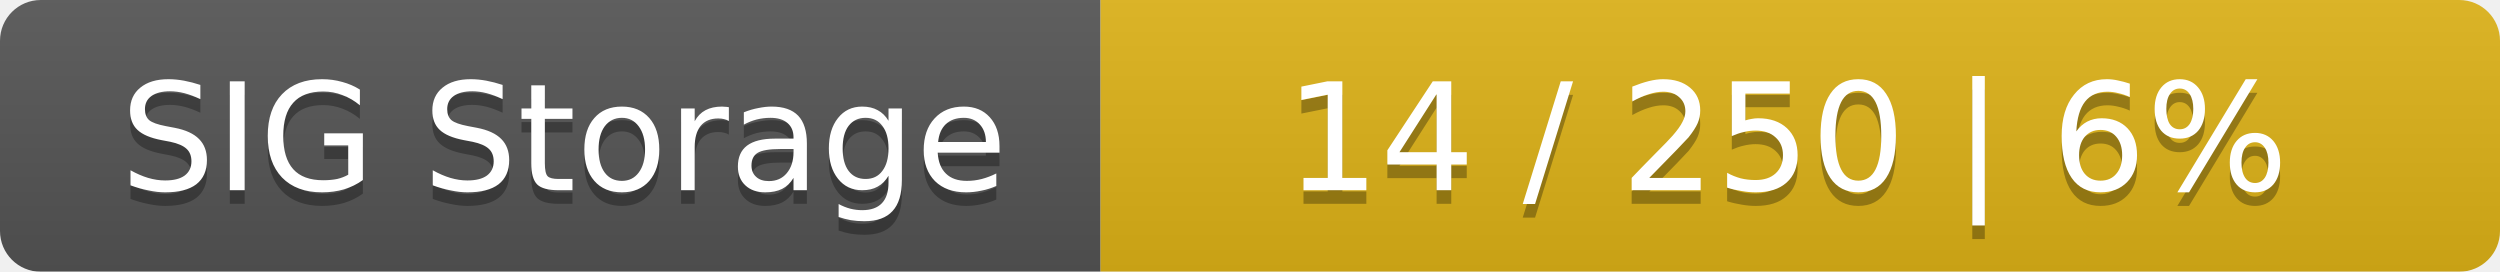
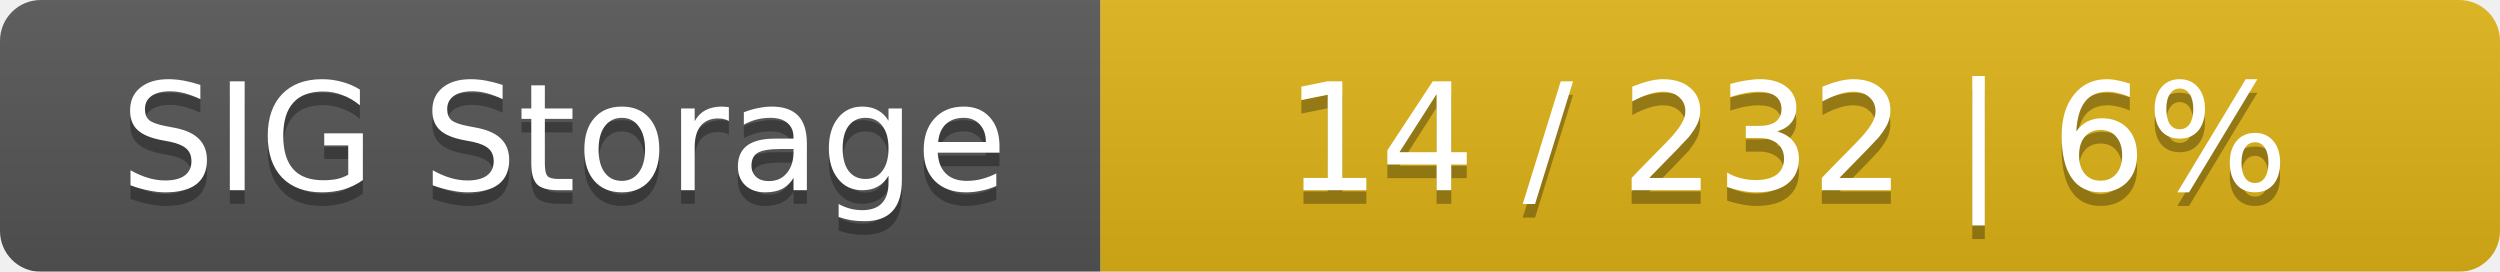
<svg xmlns="http://www.w3.org/2000/svg" width="184" height="20">
  <linearGradient id="smooth" x2="0" y2="100%">
    <stop offset="0" stop-color="#bbb" stop-opacity=".1" />
    <stop offset="1" stop-opacity=".1" />
  </linearGradient>
  <mask id="round">
    <rect width="184" height="20" rx="3" fill="#fff" />
  </mask>
  <g mask="url(#round)">
    <rect width="81" height="20" fill="#555" />
    <rect x="81" width="103" height="20" fill="#dfb317" />
    <rect width="184" height="20" fill="url(#smooth)" />
  </g>
  <g fill="#fff" text-anchor="middle" font-family="DejaVu Sans,Verdana,Geneva,sans-serif" font-size="11">
    <text x="41.5" y="15" fill="#010101" fill-opacity=".3">SIG Storage</text>
    <text x="41.5" y="14">SIG Storage</text>
-     <text x="131.5" y="15" fill="#010101" fill-opacity=".3">14 / 250    |    6%</text>
-     <text x="131.5" y="14">14 / 250    |    6%</text>
+     <text x="131.5" y="15" fill="#010101" fill-opacity=".3">14 / 232    |    6%</text>
+     <text x="131.5" y="14">14 / 232    |    6%</text>
  </g>
</svg>
